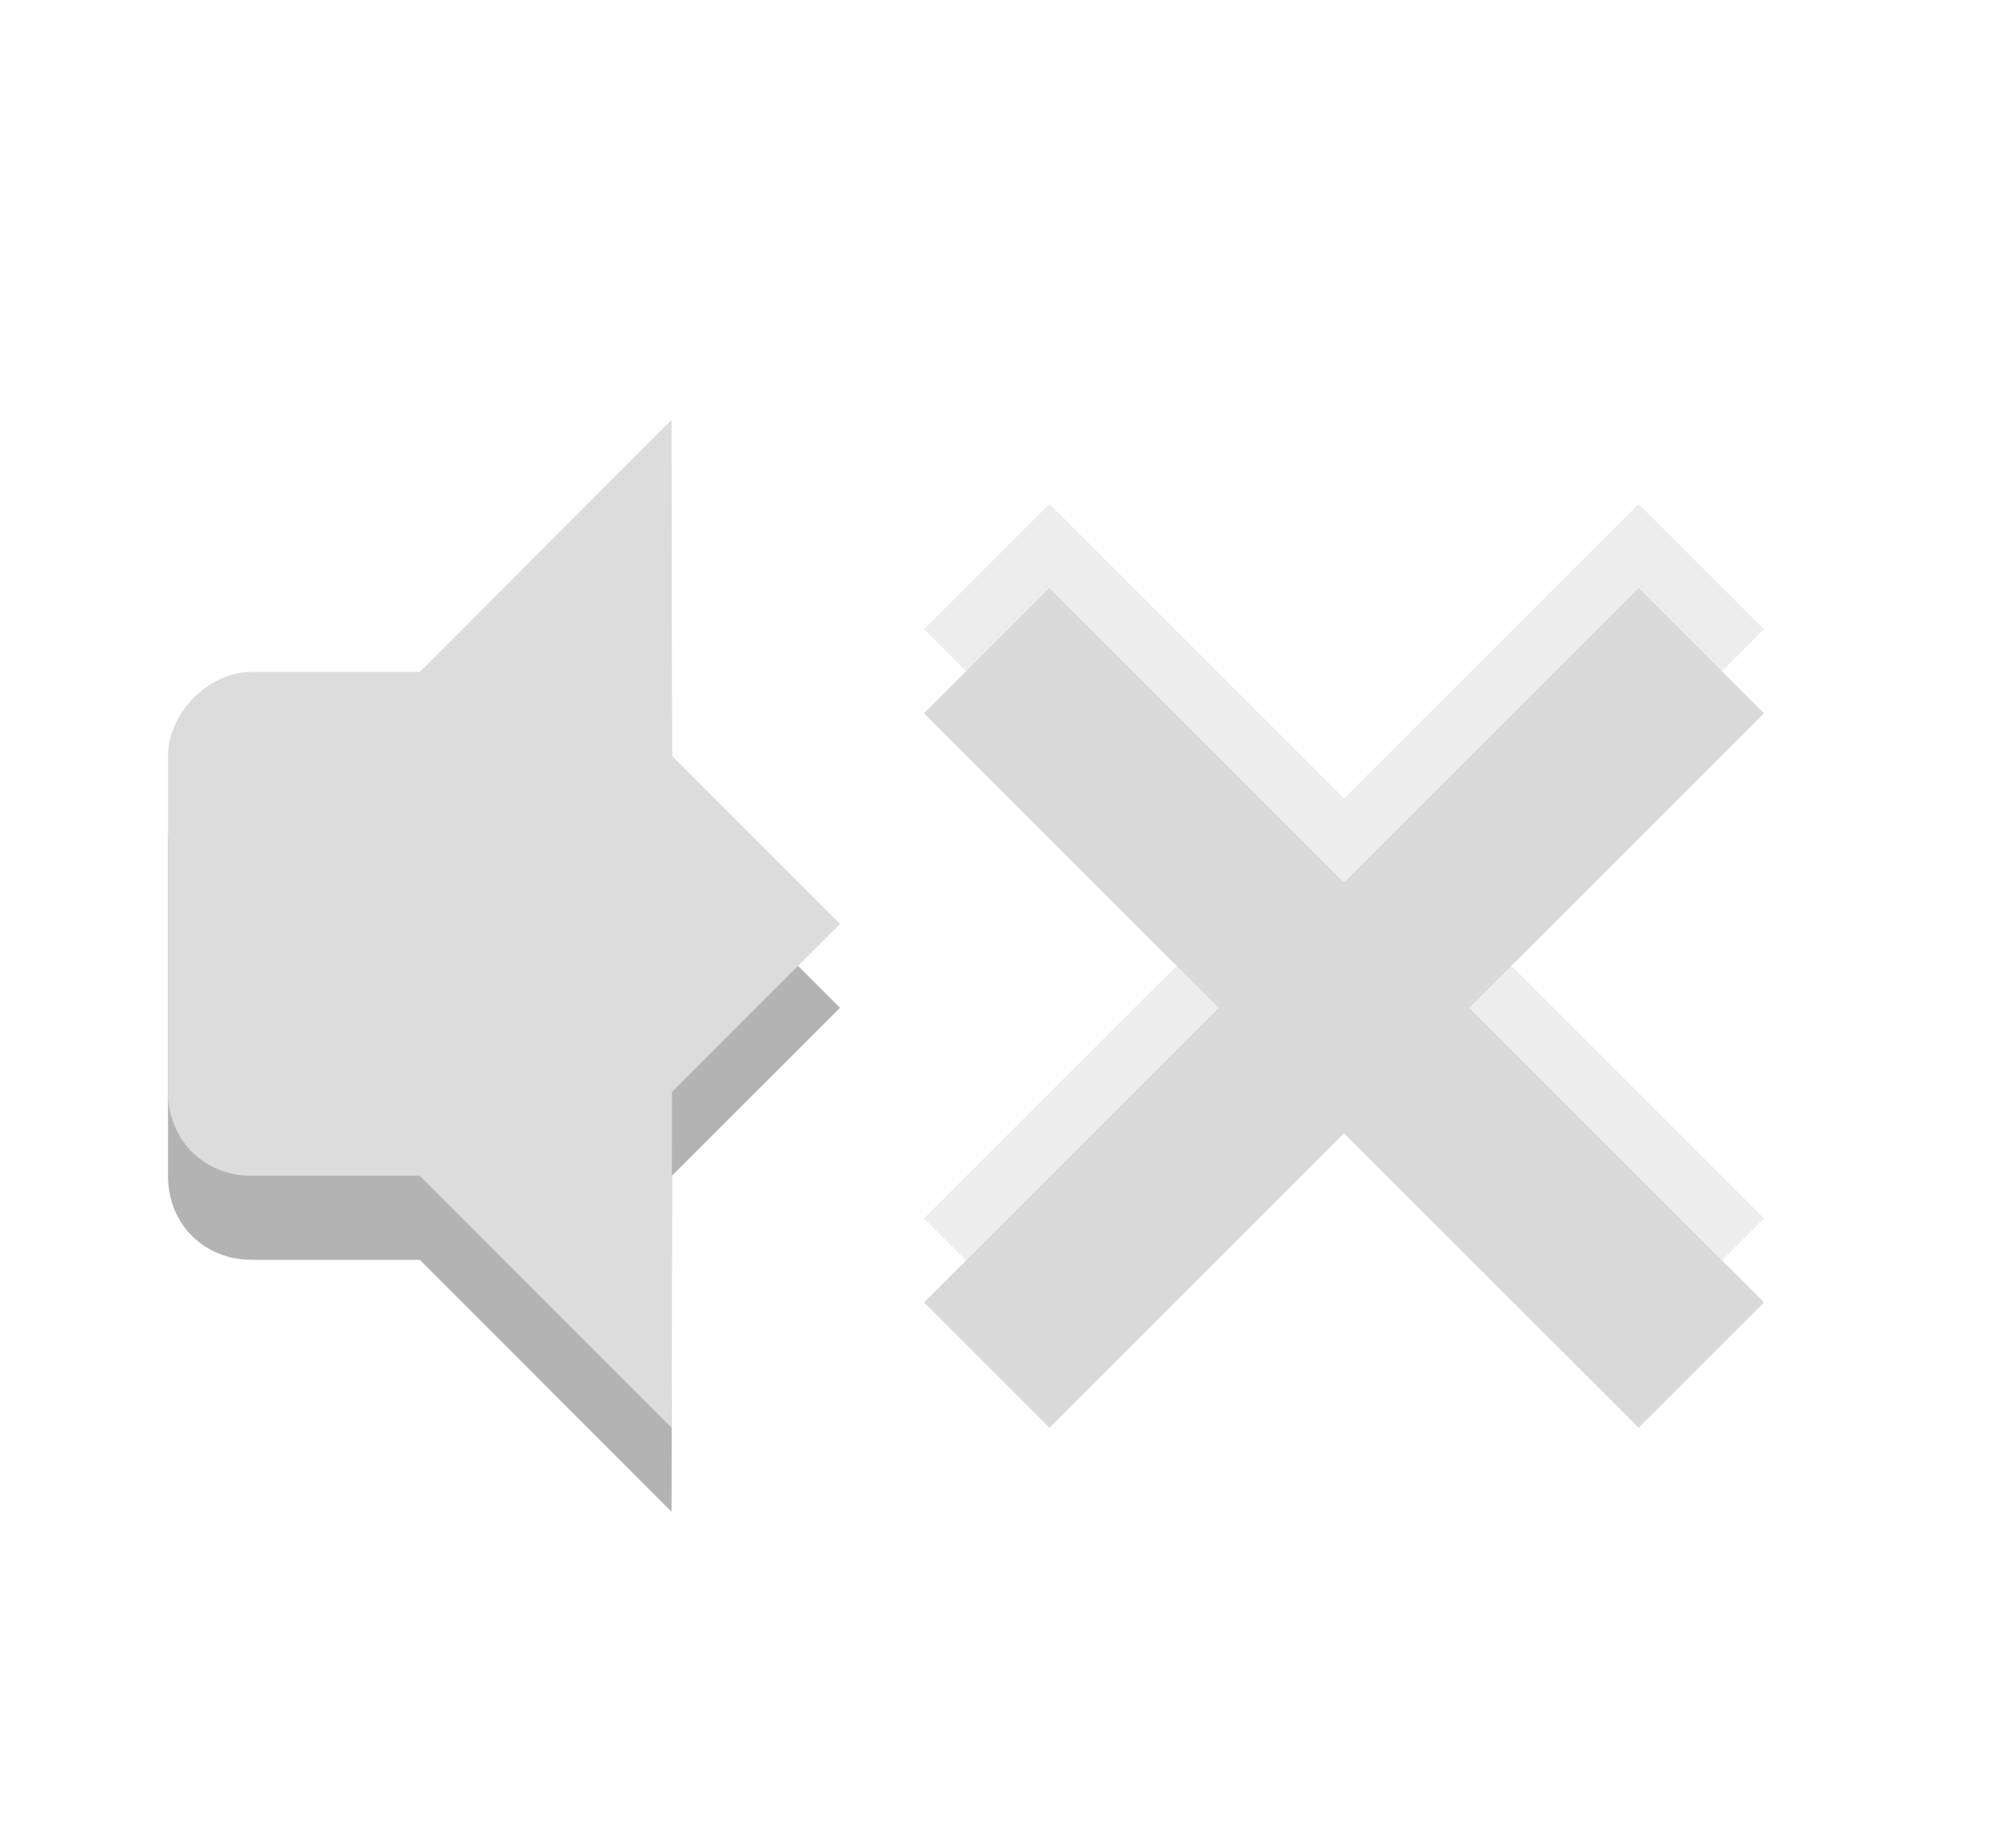
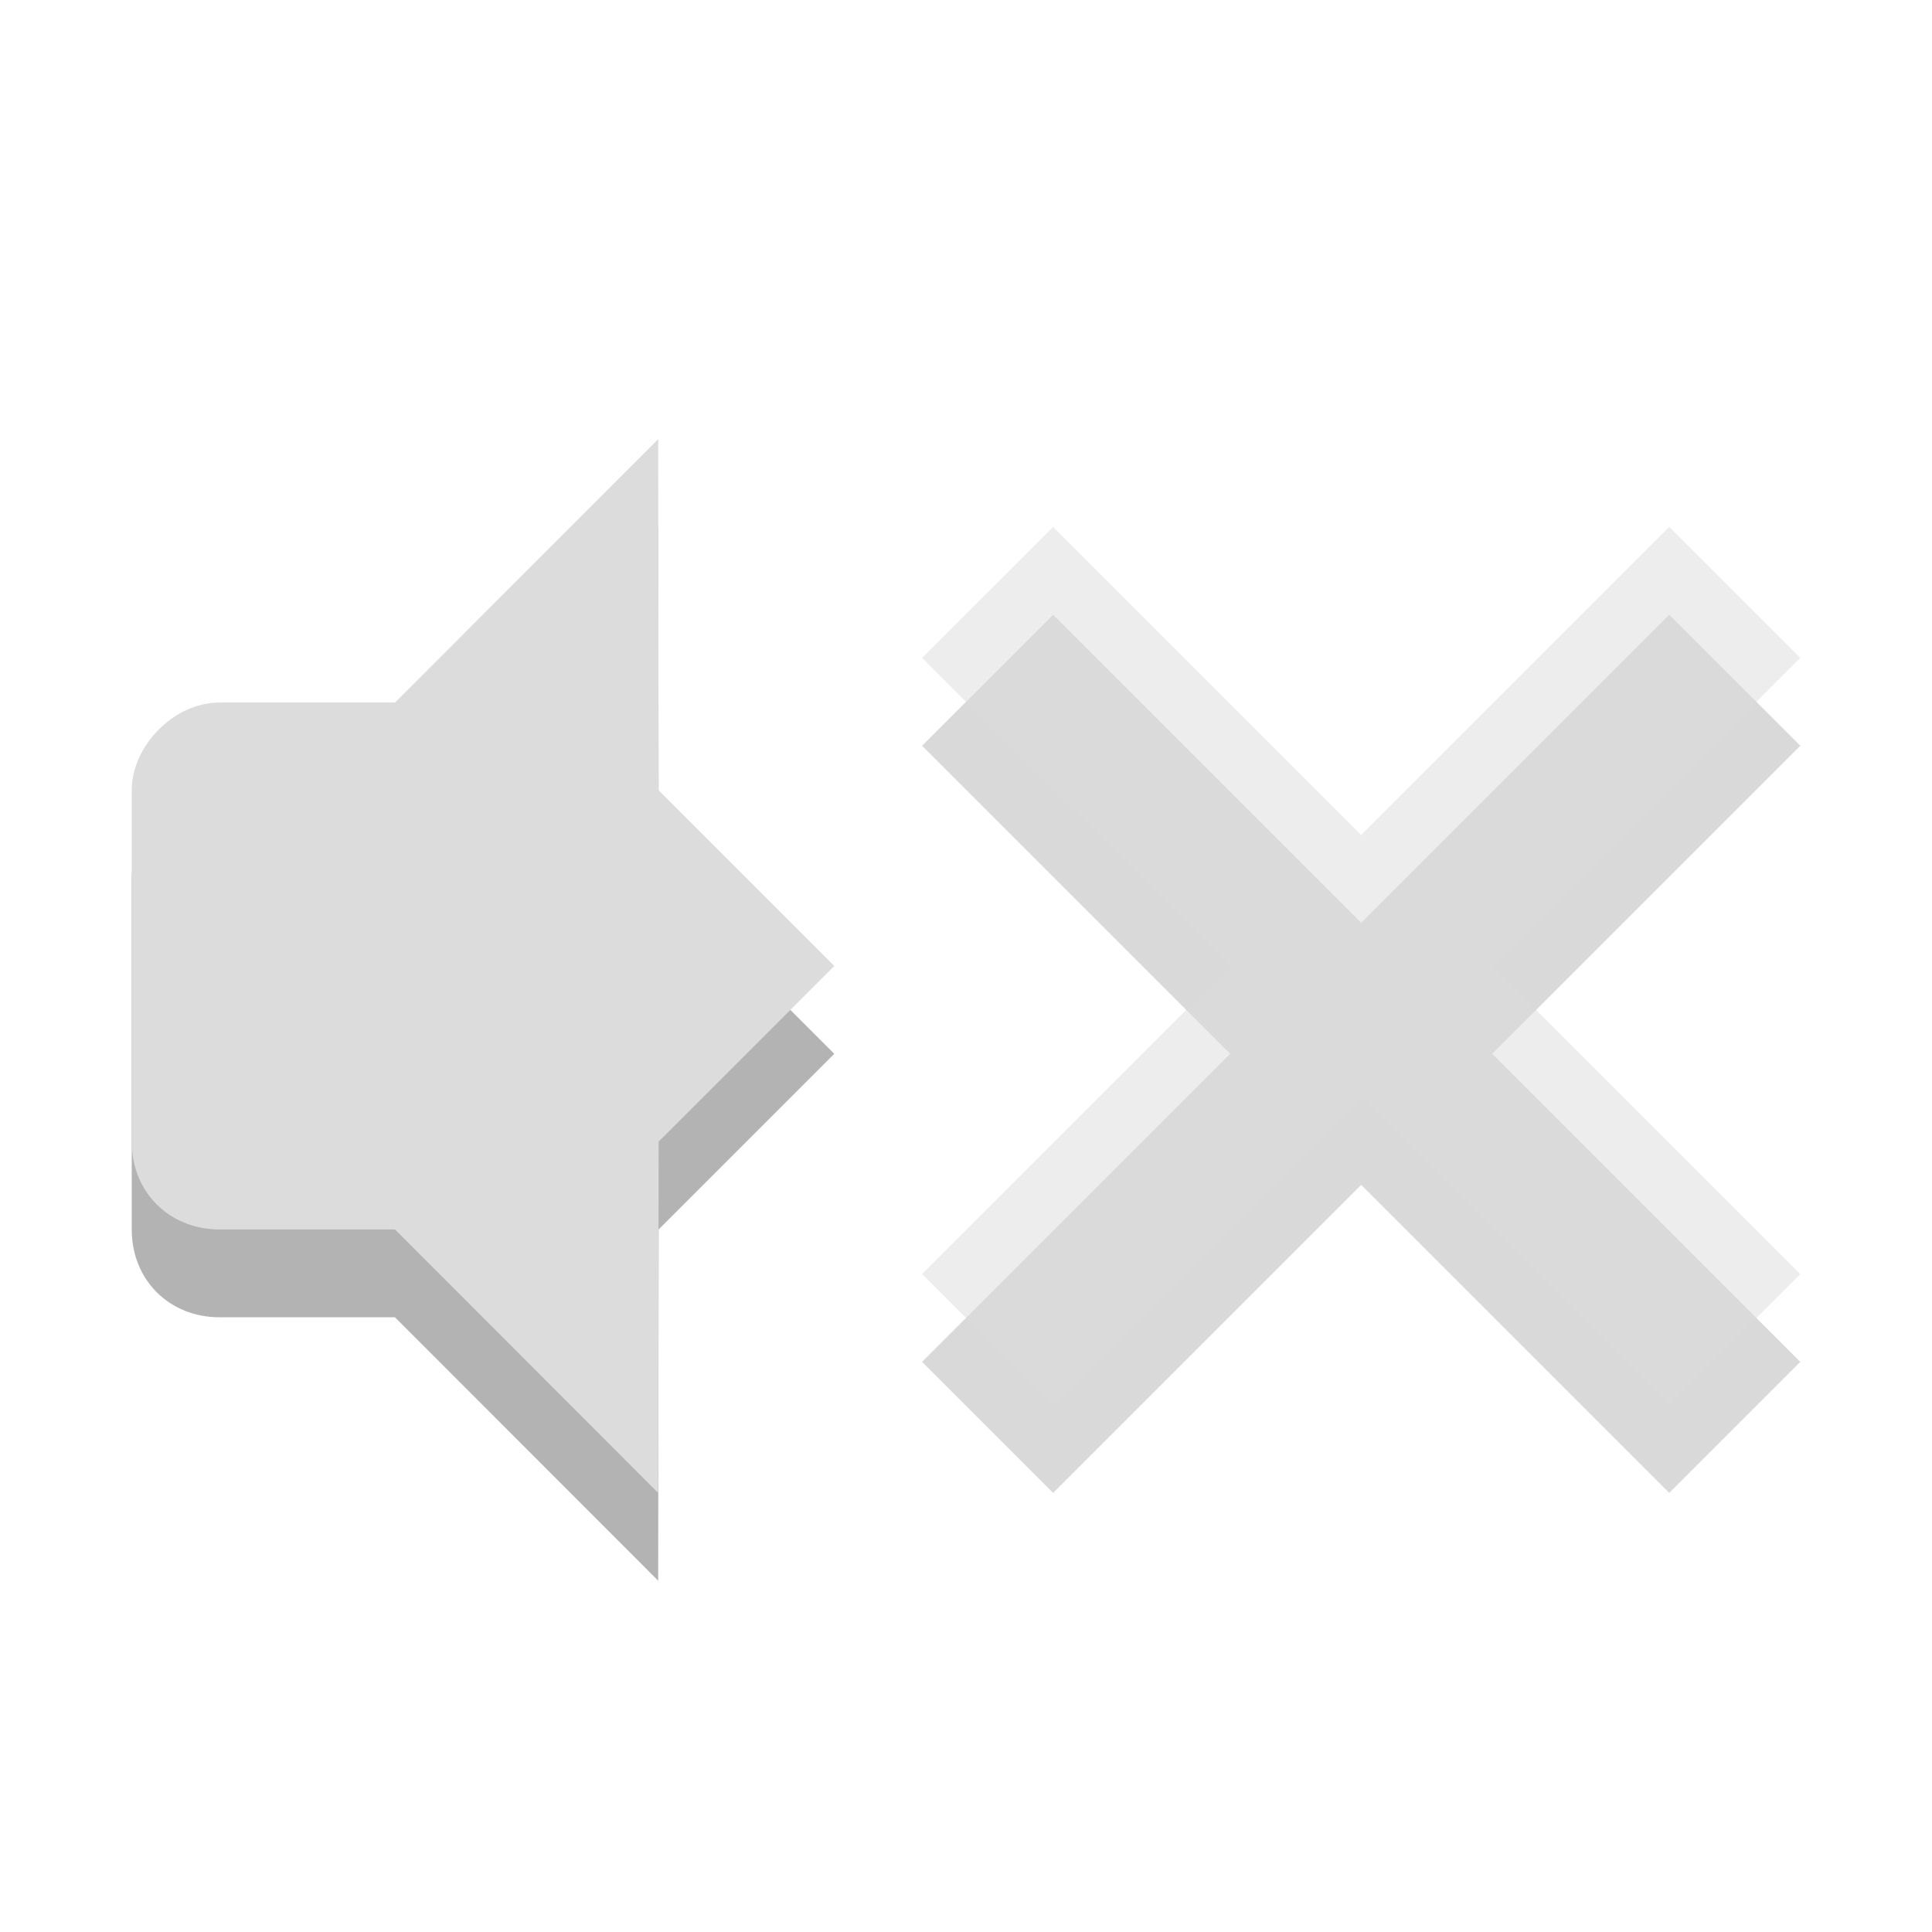
- <svg xmlns="http://www.w3.org/2000/svg" width="24" viewBox="0 0 24 22" height="22">
+ <svg xmlns="http://www.w3.org/2000/svg" width="22" viewBox="0 0 22 22" height="22">
  <defs>
    <clipPath>
      <rect height="6.375" width="3.825" y="220.75" x="26.85" fill="#bebebe" color="#bebebe" />
    </clipPath>
    <clipPath>
      <rect height="5.216" width="2.898" y="221.33" x="26.966" fill="#bebebe" color="#bebebe" />
    </clipPath>
    <clipPath>
      <rect height="4.874" width="1.876" y="221.5" x="26.999" fill="#bebebe" color="#bebebe" />
    </clipPath>
  </defs>
-   <path d="M 12.492,7 11,8.492 14.508,12 11,15.508 12.492,17 16,13.492 19.508,17 21,15.508 17.492,12 21,8.492 19.508,7 16,10.508 z" opacity="0.15" color="#000000" />
-   <path d="M 12.492,6 11,7.492 14.508,11 11,14.508 12.492,16 16,12.492 19.508,16 21,14.508 17.492,11 21,7.492 19.508,6 16,9.508 z" opacity="0.5" fill="#dcdcdc" color="#000000" />
-   <g transform="translate(0,1)" opacity="0.3">
-     <path d="m 7.995,5 -2.997,3 0,6 2.997,3 L 8,13 10,11 8,9 z" />
-     <path d="M 2.999,8 C 2.476,8 2,8.498 2,9 l 0,4 c 0,0.58 0.433,1 0.999,1 l 2.997,0 0,-6 z" />
-   </g>
-   <g>
-     <path d="m 7.995,5 -2.997,3 0,6 2.997,3 L 8,13 10,11 8,9 z" fill="#dcdcdc" />
-     <path d="M 2.999,8 C 2.476,8 2,8.498 2,9 l 0,4 c 0,0.58 0.433,1 0.999,1 l 2.997,0 0,-6 z" fill="#dcdcdc" />
+   <g transform="translate(-0.5,0)">
+     <path d="M 12.492,7 11,8.492 14.508,12 11,15.508 12.492,17 16,13.492 19.508,17 21,15.508 17.492,12 21,8.492 19.508,7 16,10.508 z" opacity="0.15" color="#000000" />
+     <path d="M 12.492,6 11,7.492 14.508,11 11,14.508 12.492,16 16,12.492 19.508,16 21,14.508 17.492,11 21,7.492 19.508,6 16,9.508 z" opacity="0.5" fill="#dcdcdc" color="#000000" />
+     <g transform="translate(0,1)" opacity="0.3">
+       <path d="m 7.995,5 -2.997,3 0,6 2.997,3 L 8,13 10,11 8,9 z" />
+       <path d="M 2.999,8 C 2.476,8 2,8.498 2,9 l 0,4 c 0,0.58 0.433,1 0.999,1 l 2.997,0 0,-6 z" />
+     </g>
+     <g>
+       <path d="m 7.995,5 -2.997,3 0,6 2.997,3 L 8,13 10,11 8,9 z" fill="#dcdcdc" />
+       <path d="M 2.999,8 C 2.476,8 2,8.498 2,9 l 0,4 c 0,0.58 0.433,1 0.999,1 l 2.997,0 0,-6 z" fill="#dcdcdc" />
+     </g>
  </g>
</svg>
